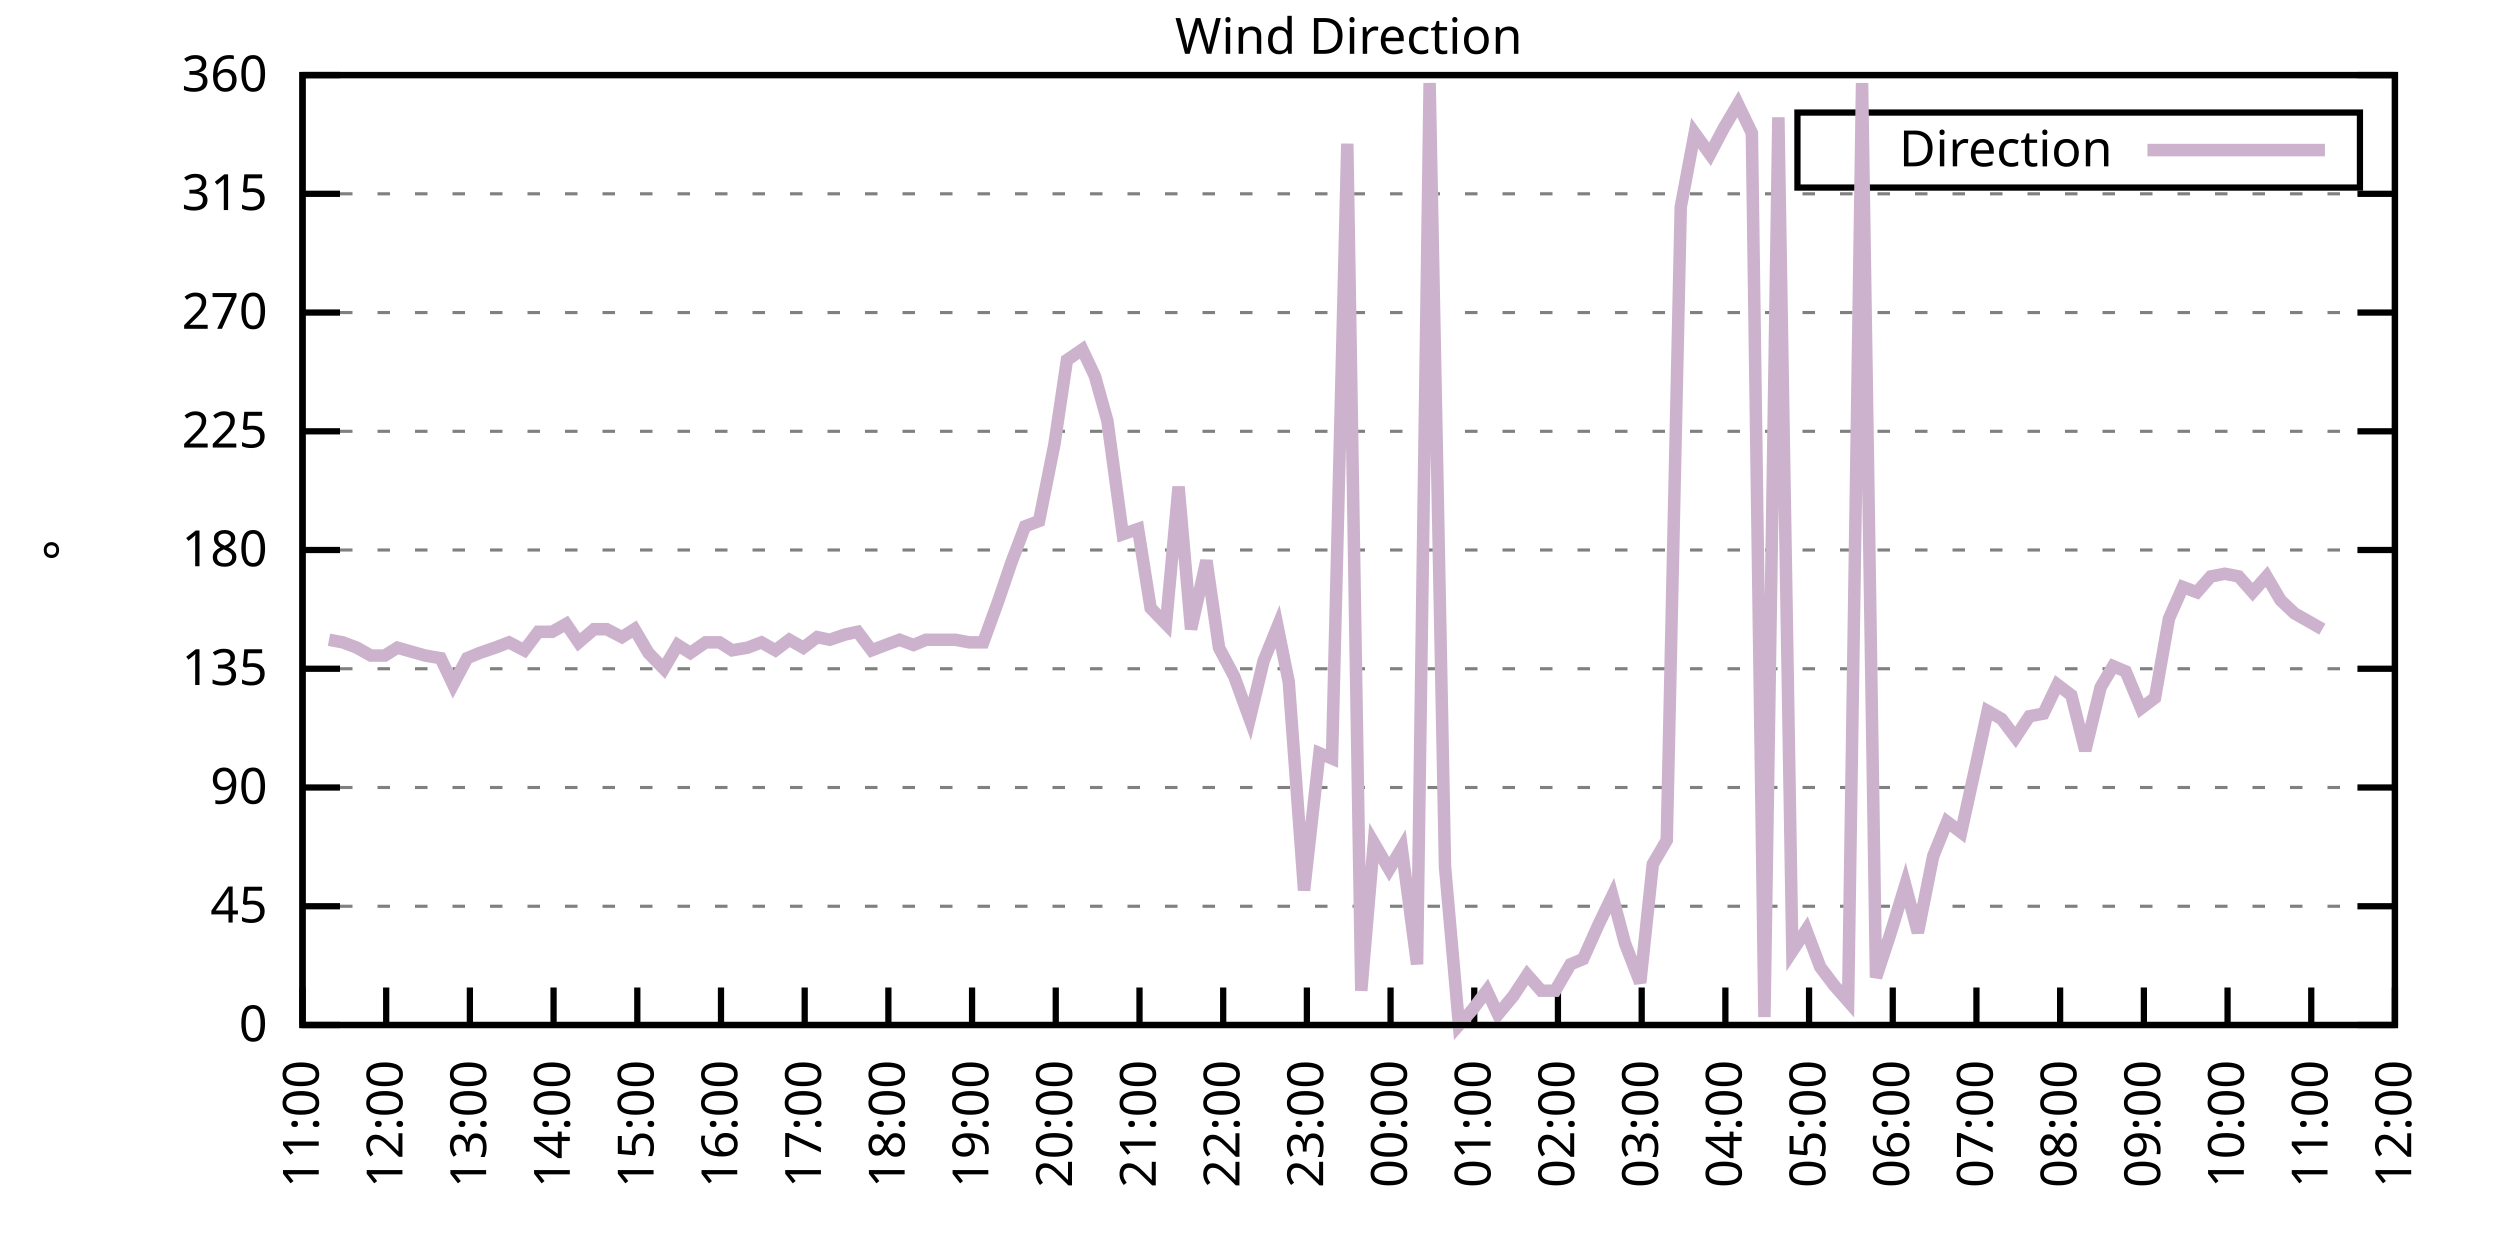
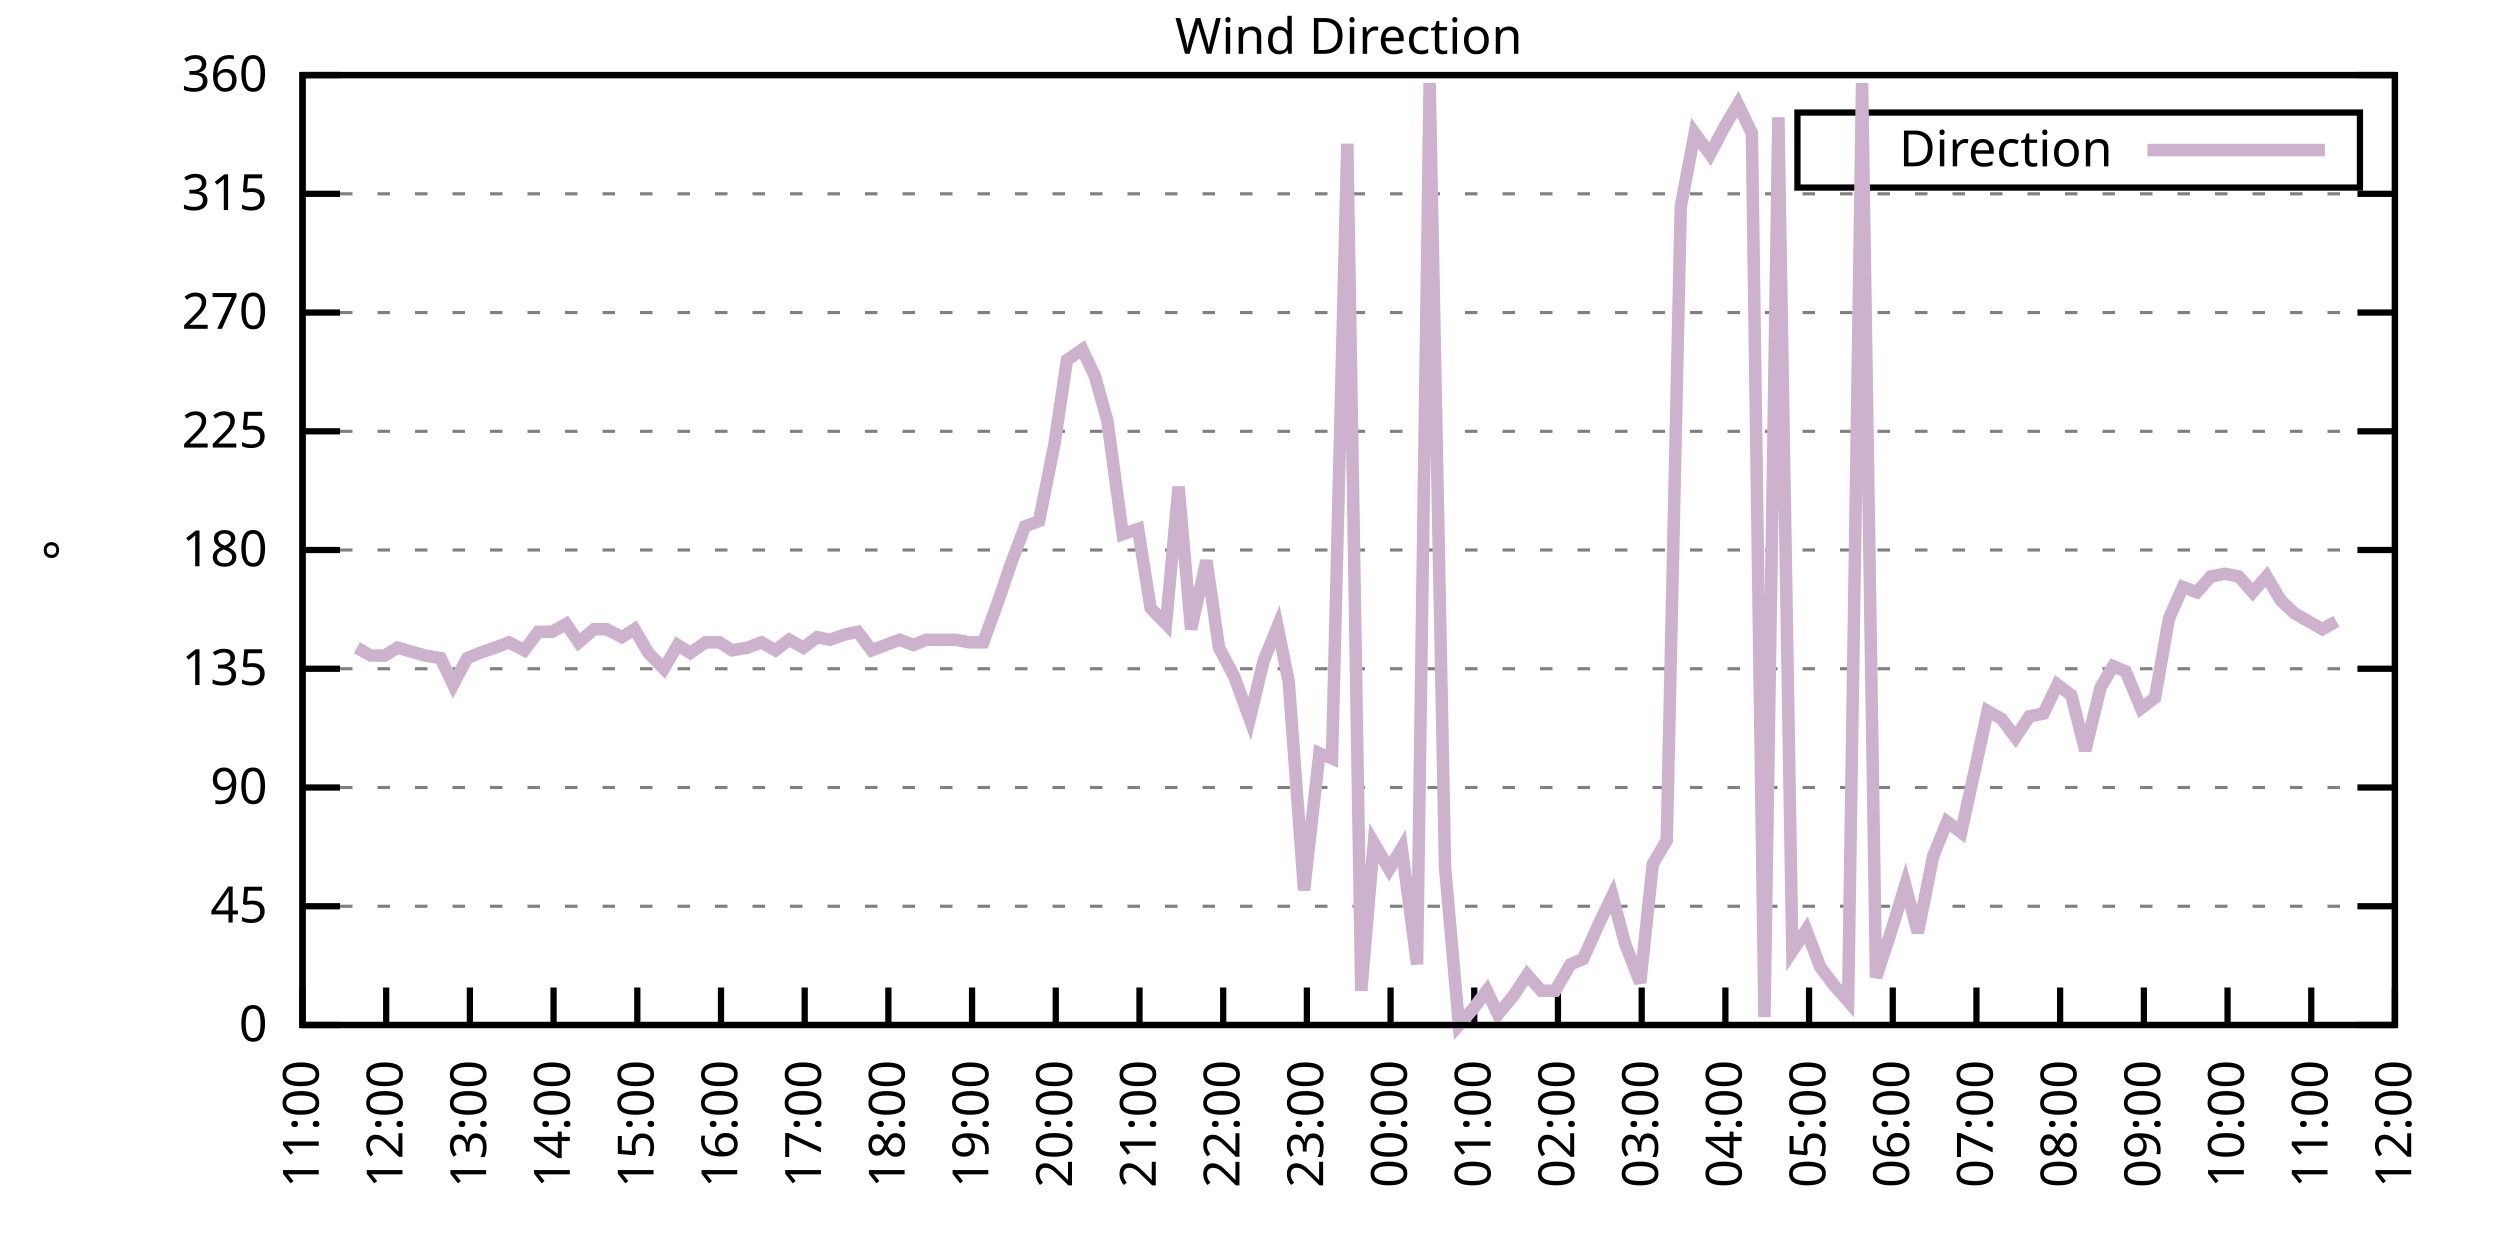
<svg xmlns="http://www.w3.org/2000/svg" xmlns:xlink="http://www.w3.org/1999/xlink" width="400" height="200" viewBox="0 0 400 200">
  <g id="gnuplot_canvas">
    <rect x="0" y="0" width="400" height="200" fill="none" />
    <defs>
      <circle id="gpDot" r="0.5" stroke-width="0.5" stroke="currentColor" />
      <path id="gpPt0" stroke-width="0.333" stroke="currentColor" d="M-1,0 h2 M0,-1 v2" />
      <path id="gpPt1" stroke-width="0.333" stroke="currentColor" d="M-1,-1 L1,1 M1,-1 L-1,1" />
      <path id="gpPt2" stroke-width="0.333" stroke="currentColor" d="M-1,0 L1,0 M0,-1 L0,1 M-1,-1 L1,1 M-1,1 L1,-1" />
      <rect id="gpPt3" stroke-width="0.333" stroke="currentColor" x="-1" y="-1" width="2" height="2" />
      <rect id="gpPt4" stroke-width="0.333" stroke="currentColor" fill="currentColor" x="-1" y="-1" width="2" height="2" />
      <circle id="gpPt5" stroke-width="0.333" stroke="currentColor" cx="0" cy="0" r="1" />
      <use xlink:href="#gpPt5" id="gpPt6" fill="currentColor" stroke="none" />
      <path id="gpPt7" stroke-width="0.333" stroke="currentColor" d="M0,-1.33 L-1.33,0.67 L1.33,0.67 z" />
      <use xlink:href="#gpPt7" id="gpPt8" fill="currentColor" stroke="none" />
      <use xlink:href="#gpPt7" id="gpPt9" stroke="currentColor" transform="rotate(180)" />
      <use xlink:href="#gpPt9" id="gpPt10" fill="currentColor" stroke="none" />
      <use xlink:href="#gpPt3" id="gpPt11" stroke="currentColor" transform="rotate(45)" />
      <use xlink:href="#gpPt11" id="gpPt12" fill="currentColor" stroke="none" />
      <path id="gpPt13" stroke-width="0.333" stroke="currentColor" d="M0,1.330 L1.265,0.411 L0.782,-1.067 L-0.782,-1.076 L-1.265,0.411 z" />
      <use xlink:href="#gpPt13" id="gpPt14" fill="currentColor" stroke="none" />
      <filter id="textbox" filterUnits="objectBoundingBox" x="0" y="0" height="1" width="1">
        <feFlood flood-color="white" flood-opacity="1" result="bgnd" />
        <feComposite in="SourceGraphic" in2="bgnd" operator="atop" />
      </filter>
      <filter id="greybox" filterUnits="objectBoundingBox" x="0" y="0" height="1" width="1">
        <feFlood flood-color="lightgrey" flood-opacity="1" result="grey" />
        <feComposite in="SourceGraphic" in2="grey" operator="atop" />
      </filter>
    </defs>
    <g fill="none" color="white" stroke="currentColor" stroke-width="1.00" stroke-linecap="butt" stroke-linejoin="miter">
</g>
    <g fill="none" color="black" stroke="currentColor" stroke-width="1.00" stroke-linecap="butt" stroke-linejoin="miter">
      <g stroke="none" shape-rendering="crispEdges">
        <polygon fill="rgb(255, 255, 255)" points="48.40,164.00 383.18,164.00 383.18,12.02 48.40,12.02 " />
      </g>
    </g>
    <g fill="none" color="black" stroke="currentColor" stroke-width="1.00" stroke-linecap="butt" stroke-linejoin="miter">
</g>
    <g fill="none" color="black" stroke="black" stroke-width="0.50" stroke-linecap="butt" stroke-linejoin="miter">
</g>
    <g fill="none" color="gray" stroke="currentColor" stroke-width="0.50" stroke-linecap="butt" stroke-linejoin="miter">
      <path stroke="gray" stroke-dasharray="2,4" class="gridline" d="M48.40,164.00 L383.19,164.00  " />
    </g>
    <g fill="none" color="gray" stroke="gray" stroke-width="1.00" stroke-linecap="butt" stroke-linejoin="miter">
</g>
    <g fill="none" color="black" stroke="currentColor" stroke-width="1.00" stroke-linecap="butt" stroke-linejoin="miter">
      <path stroke="black" d="M48.40,164.00 L54.40,164.00 M383.19,164.00 L377.19,164.00  " />
      <g transform="translate(42.80,166.60)" stroke="none" fill="black" font-family="Sans" font-size="8.00" text-anchor="end">
        <text>
          <tspan font-family="Sans"> 0</tspan>
        </text>
      </g>
    </g>
    <g fill="none" color="black" stroke="currentColor" stroke-width="1.00" stroke-linecap="butt" stroke-linejoin="miter">
</g>
    <g fill="none" color="black" stroke="black" stroke-width="0.50" stroke-linecap="butt" stroke-linejoin="miter">
</g>
    <g fill="none" color="gray" stroke="currentColor" stroke-width="0.50" stroke-linecap="butt" stroke-linejoin="miter">
      <path stroke="gray" stroke-dasharray="2,4" class="gridline" d="M48.40,145.00 L383.19,145.00  " />
    </g>
    <g fill="none" color="gray" stroke="gray" stroke-width="1.00" stroke-linecap="butt" stroke-linejoin="miter">
</g>
    <g fill="none" color="black" stroke="currentColor" stroke-width="1.00" stroke-linecap="butt" stroke-linejoin="miter">
      <path stroke="black" d="M48.40,145.00 L54.40,145.00 M383.19,145.00 L377.19,145.00  " />
      <g transform="translate(42.80,147.60)" stroke="none" fill="black" font-family="Sans" font-size="8.00" text-anchor="end">
        <text>
          <tspan font-family="Sans"> 45</tspan>
        </text>
      </g>
    </g>
    <g fill="none" color="black" stroke="currentColor" stroke-width="1.00" stroke-linecap="butt" stroke-linejoin="miter">
</g>
    <g fill="none" color="black" stroke="black" stroke-width="0.50" stroke-linecap="butt" stroke-linejoin="miter">
</g>
    <g fill="none" color="gray" stroke="currentColor" stroke-width="0.50" stroke-linecap="butt" stroke-linejoin="miter">
      <path stroke="gray" stroke-dasharray="2,4" class="gridline" d="M48.40,126.00 L383.19,126.00  " />
    </g>
    <g fill="none" color="gray" stroke="gray" stroke-width="1.00" stroke-linecap="butt" stroke-linejoin="miter">
</g>
    <g fill="none" color="black" stroke="currentColor" stroke-width="1.00" stroke-linecap="butt" stroke-linejoin="miter">
      <path stroke="black" d="M48.40,126.00 L54.40,126.00 M383.19,126.00 L377.19,126.00  " />
      <g transform="translate(42.80,128.60)" stroke="none" fill="black" font-family="Sans" font-size="8.00" text-anchor="end">
        <text>
          <tspan font-family="Sans"> 90</tspan>
        </text>
      </g>
    </g>
    <g fill="none" color="black" stroke="currentColor" stroke-width="1.00" stroke-linecap="butt" stroke-linejoin="miter">
</g>
    <g fill="none" color="black" stroke="black" stroke-width="0.50" stroke-linecap="butt" stroke-linejoin="miter">
</g>
    <g fill="none" color="gray" stroke="currentColor" stroke-width="0.50" stroke-linecap="butt" stroke-linejoin="miter">
      <path stroke="gray" stroke-dasharray="2,4" class="gridline" d="M48.40,107.00 L383.19,107.00  " />
    </g>
    <g fill="none" color="gray" stroke="gray" stroke-width="1.00" stroke-linecap="butt" stroke-linejoin="miter">
</g>
    <g fill="none" color="black" stroke="currentColor" stroke-width="1.00" stroke-linecap="butt" stroke-linejoin="miter">
      <path stroke="black" d="M48.40,107.00 L54.40,107.00 M383.19,107.00 L377.19,107.00  " />
      <g transform="translate(42.80,109.60)" stroke="none" fill="black" font-family="Sans" font-size="8.00" text-anchor="end">
        <text>
          <tspan font-family="Sans"> 135</tspan>
        </text>
      </g>
    </g>
    <g fill="none" color="black" stroke="currentColor" stroke-width="1.00" stroke-linecap="butt" stroke-linejoin="miter">
</g>
    <g fill="none" color="black" stroke="black" stroke-width="0.50" stroke-linecap="butt" stroke-linejoin="miter">
</g>
    <g fill="none" color="gray" stroke="currentColor" stroke-width="0.50" stroke-linecap="butt" stroke-linejoin="miter">
      <path stroke="gray" stroke-dasharray="2,4" class="gridline" d="M48.40,88.00 L383.19,88.00  " />
    </g>
    <g fill="none" color="gray" stroke="gray" stroke-width="1.00" stroke-linecap="butt" stroke-linejoin="miter">
</g>
    <g fill="none" color="black" stroke="currentColor" stroke-width="1.00" stroke-linecap="butt" stroke-linejoin="miter">
      <path stroke="black" d="M48.40,88.00 L54.40,88.00 M383.19,88.00 L377.19,88.00  " />
      <g transform="translate(42.80,90.60)" stroke="none" fill="black" font-family="Sans" font-size="8.00" text-anchor="end">
        <text>
          <tspan font-family="Sans"> 180</tspan>
        </text>
      </g>
    </g>
    <g fill="none" color="black" stroke="currentColor" stroke-width="1.00" stroke-linecap="butt" stroke-linejoin="miter">
</g>
    <g fill="none" color="black" stroke="black" stroke-width="0.50" stroke-linecap="butt" stroke-linejoin="miter">
</g>
    <g fill="none" color="gray" stroke="currentColor" stroke-width="0.50" stroke-linecap="butt" stroke-linejoin="miter">
      <path stroke="gray" stroke-dasharray="2,4" class="gridline" d="M48.40,69.01 L383.19,69.01  " />
    </g>
    <g fill="none" color="gray" stroke="gray" stroke-width="1.00" stroke-linecap="butt" stroke-linejoin="miter">
</g>
    <g fill="none" color="black" stroke="currentColor" stroke-width="1.00" stroke-linecap="butt" stroke-linejoin="miter">
      <path stroke="black" d="M48.40,69.01 L54.40,69.01 M383.19,69.01 L377.19,69.01  " />
      <g transform="translate(42.80,71.61)" stroke="none" fill="black" font-family="Sans" font-size="8.00" text-anchor="end">
        <text>
          <tspan font-family="Sans"> 225</tspan>
        </text>
      </g>
    </g>
    <g fill="none" color="black" stroke="currentColor" stroke-width="1.00" stroke-linecap="butt" stroke-linejoin="miter">
</g>
    <g fill="none" color="black" stroke="black" stroke-width="0.50" stroke-linecap="butt" stroke-linejoin="miter">
</g>
    <g fill="none" color="gray" stroke="currentColor" stroke-width="0.50" stroke-linecap="butt" stroke-linejoin="miter">
      <path stroke="gray" stroke-dasharray="2,4" class="gridline" d="M48.40,50.01 L383.19,50.01  " />
    </g>
    <g fill="none" color="gray" stroke="gray" stroke-width="1.00" stroke-linecap="butt" stroke-linejoin="miter">
</g>
    <g fill="none" color="black" stroke="currentColor" stroke-width="1.00" stroke-linecap="butt" stroke-linejoin="miter">
      <path stroke="black" d="M48.40,50.01 L54.40,50.01 M383.19,50.01 L377.19,50.01  " />
      <g transform="translate(42.80,52.61)" stroke="none" fill="black" font-family="Sans" font-size="8.00" text-anchor="end">
        <text>
          <tspan font-family="Sans"> 270</tspan>
        </text>
      </g>
    </g>
    <g fill="none" color="black" stroke="currentColor" stroke-width="1.00" stroke-linecap="butt" stroke-linejoin="miter">
</g>
    <g fill="none" color="black" stroke="black" stroke-width="0.50" stroke-linecap="butt" stroke-linejoin="miter">
</g>
    <g fill="none" color="gray" stroke="currentColor" stroke-width="0.50" stroke-linecap="butt" stroke-linejoin="miter">
      <path stroke="gray" stroke-dasharray="2,4" class="gridline" d="M48.40,31.01 L383.19,31.01  " />
    </g>
    <g fill="none" color="gray" stroke="gray" stroke-width="1.00" stroke-linecap="butt" stroke-linejoin="miter">
</g>
    <g fill="none" color="black" stroke="currentColor" stroke-width="1.00" stroke-linecap="butt" stroke-linejoin="miter">
      <path stroke="black" d="M48.40,31.01 L54.40,31.01 M383.19,31.01 L377.19,31.01  " />
      <g transform="translate(42.80,33.61)" stroke="none" fill="black" font-family="Sans" font-size="8.00" text-anchor="end">
        <text>
          <tspan font-family="Sans"> 315</tspan>
        </text>
      </g>
    </g>
    <g fill="none" color="black" stroke="currentColor" stroke-width="1.00" stroke-linecap="butt" stroke-linejoin="miter">
</g>
    <g fill="none" color="black" stroke="black" stroke-width="0.50" stroke-linecap="butt" stroke-linejoin="miter">
</g>
    <g fill="none" color="gray" stroke="currentColor" stroke-width="0.50" stroke-linecap="butt" stroke-linejoin="miter">
      <path stroke="gray" stroke-dasharray="2,4" class="gridline" d="M48.40,12.01 L383.19,12.01  " />
    </g>
    <g fill="none" color="gray" stroke="gray" stroke-width="1.00" stroke-linecap="butt" stroke-linejoin="miter">
</g>
    <g fill="none" color="black" stroke="currentColor" stroke-width="1.00" stroke-linecap="butt" stroke-linejoin="miter">
      <path stroke="black" d="M48.40,12.01 L54.40,12.01 M383.19,12.01 L377.19,12.01  " />
      <g transform="translate(42.80,14.61)" stroke="none" fill="black" font-family="Sans" font-size="8.00" text-anchor="end">
        <text>
          <tspan font-family="Sans"> 360</tspan>
        </text>
      </g>
    </g>
    <g fill="none" color="black" stroke="currentColor" stroke-width="1.00" stroke-linecap="butt" stroke-linejoin="miter">
      <path stroke="black" d="M48.40,164.00 L48.40,158.00  " />
      <g transform="translate(51.00,169.60) rotate(270.00)" stroke="none" fill="black" font-family="Sans" font-size="8.00" text-anchor="end">
        <text>
          <tspan font-family="Sans">11:00</tspan>
        </text>
      </g>
    </g>
    <g fill="none" color="black" stroke="currentColor" stroke-width="1.00" stroke-linecap="butt" stroke-linejoin="miter">
      <path stroke="black" d="M61.79,164.00 L61.79,158.00  " />
      <g transform="translate(64.39,169.60) rotate(270.00)" stroke="none" fill="black" font-family="Sans" font-size="8.00" text-anchor="end">
        <text>
          <tspan font-family="Sans">12:00</tspan>
        </text>
      </g>
    </g>
    <g fill="none" color="black" stroke="currentColor" stroke-width="1.00" stroke-linecap="butt" stroke-linejoin="miter">
      <path stroke="black" d="M75.18,164.00 L75.18,158.00  " />
      <g transform="translate(77.78,169.60) rotate(270.00)" stroke="none" fill="black" font-family="Sans" font-size="8.00" text-anchor="end">
        <text>
          <tspan font-family="Sans">13:00</tspan>
        </text>
      </g>
    </g>
    <g fill="none" color="black" stroke="currentColor" stroke-width="1.00" stroke-linecap="butt" stroke-linejoin="miter">
      <path stroke="black" d="M88.57,164.00 L88.57,158.00  " />
      <g transform="translate(91.17,169.60) rotate(270.00)" stroke="none" fill="black" font-family="Sans" font-size="8.00" text-anchor="end">
        <text>
          <tspan font-family="Sans">14:00</tspan>
        </text>
      </g>
    </g>
    <g fill="none" color="black" stroke="currentColor" stroke-width="1.00" stroke-linecap="butt" stroke-linejoin="miter">
      <path stroke="black" d="M101.97,164.00 L101.97,158.00  " />
      <g transform="translate(104.57,169.60) rotate(270.00)" stroke="none" fill="black" font-family="Sans" font-size="8.00" text-anchor="end">
        <text>
          <tspan font-family="Sans">15:00</tspan>
        </text>
      </g>
    </g>
    <g fill="none" color="black" stroke="currentColor" stroke-width="1.00" stroke-linecap="butt" stroke-linejoin="miter">
      <path stroke="black" d="M115.36,164.00 L115.36,158.00  " />
      <g transform="translate(117.96,169.60) rotate(270.00)" stroke="none" fill="black" font-family="Sans" font-size="8.00" text-anchor="end">
        <text>
          <tspan font-family="Sans">16:00</tspan>
        </text>
      </g>
    </g>
    <g fill="none" color="black" stroke="currentColor" stroke-width="1.00" stroke-linecap="butt" stroke-linejoin="miter">
      <path stroke="black" d="M128.75,164.00 L128.75,158.00  " />
      <g transform="translate(131.35,169.60) rotate(270.00)" stroke="none" fill="black" font-family="Sans" font-size="8.00" text-anchor="end">
        <text>
          <tspan font-family="Sans">17:00</tspan>
        </text>
      </g>
    </g>
    <g fill="none" color="black" stroke="currentColor" stroke-width="1.00" stroke-linecap="butt" stroke-linejoin="miter">
      <path stroke="black" d="M142.14,164.00 L142.14,158.00  " />
      <g transform="translate(144.74,169.60) rotate(270.00)" stroke="none" fill="black" font-family="Sans" font-size="8.00" text-anchor="end">
        <text>
          <tspan font-family="Sans">18:00</tspan>
        </text>
      </g>
    </g>
    <g fill="none" color="black" stroke="currentColor" stroke-width="1.00" stroke-linecap="butt" stroke-linejoin="miter">
      <path stroke="black" d="M155.53,164.00 L155.53,158.00  " />
      <g transform="translate(158.13,169.60) rotate(270.00)" stroke="none" fill="black" font-family="Sans" font-size="8.00" text-anchor="end">
        <text>
          <tspan font-family="Sans">19:00</tspan>
        </text>
      </g>
    </g>
    <g fill="none" color="black" stroke="currentColor" stroke-width="1.00" stroke-linecap="butt" stroke-linejoin="miter">
      <path stroke="black" d="M168.92,164.00 L168.92,158.00  " />
      <g transform="translate(171.52,169.60) rotate(270.00)" stroke="none" fill="black" font-family="Sans" font-size="8.00" text-anchor="end">
        <text>
          <tspan font-family="Sans">20:00</tspan>
        </text>
      </g>
    </g>
    <g fill="none" color="black" stroke="currentColor" stroke-width="1.00" stroke-linecap="butt" stroke-linejoin="miter">
      <path stroke="black" d="M182.32,164.00 L182.32,158.00  " />
      <g transform="translate(184.92,169.60) rotate(270.00)" stroke="none" fill="black" font-family="Sans" font-size="8.00" text-anchor="end">
        <text>
          <tspan font-family="Sans">21:00</tspan>
        </text>
      </g>
    </g>
    <g fill="none" color="black" stroke="currentColor" stroke-width="1.00" stroke-linecap="butt" stroke-linejoin="miter">
      <path stroke="black" d="M195.71,164.00 L195.71,158.00  " />
      <g transform="translate(198.31,169.60) rotate(270.00)" stroke="none" fill="black" font-family="Sans" font-size="8.00" text-anchor="end">
        <text>
          <tspan font-family="Sans">22:00</tspan>
        </text>
      </g>
    </g>
    <g fill="none" color="black" stroke="currentColor" stroke-width="1.00" stroke-linecap="butt" stroke-linejoin="miter">
      <path stroke="black" d="M209.10,164.00 L209.10,158.00  " />
      <g transform="translate(211.70,169.60) rotate(270.00)" stroke="none" fill="black" font-family="Sans" font-size="8.00" text-anchor="end">
        <text>
          <tspan font-family="Sans">23:00</tspan>
        </text>
      </g>
    </g>
    <g fill="none" color="black" stroke="currentColor" stroke-width="1.00" stroke-linecap="butt" stroke-linejoin="miter">
      <path stroke="black" d="M222.49,164.00 L222.49,158.00  " />
      <g transform="translate(225.09,169.60) rotate(270.00)" stroke="none" fill="black" font-family="Sans" font-size="8.00" text-anchor="end">
        <text>
          <tspan font-family="Sans">00:00</tspan>
        </text>
      </g>
    </g>
    <g fill="none" color="black" stroke="currentColor" stroke-width="1.00" stroke-linecap="butt" stroke-linejoin="miter">
      <path stroke="black" d="M235.88,164.00 L235.88,158.00  " />
      <g transform="translate(238.48,169.60) rotate(270.00)" stroke="none" fill="black" font-family="Sans" font-size="8.00" text-anchor="end">
        <text>
          <tspan font-family="Sans">01:00</tspan>
        </text>
      </g>
    </g>
    <g fill="none" color="black" stroke="currentColor" stroke-width="1.00" stroke-linecap="butt" stroke-linejoin="miter">
      <path stroke="black" d="M249.27,164.00 L249.27,158.00  " />
      <g transform="translate(251.87,169.60) rotate(270.00)" stroke="none" fill="black" font-family="Sans" font-size="8.00" text-anchor="end">
        <text>
          <tspan font-family="Sans">02:00</tspan>
        </text>
      </g>
    </g>
    <g fill="none" color="black" stroke="currentColor" stroke-width="1.00" stroke-linecap="butt" stroke-linejoin="miter">
      <path stroke="black" d="M262.67,164.00 L262.67,158.00  " />
      <g transform="translate(265.27,169.60) rotate(270.00)" stroke="none" fill="black" font-family="Sans" font-size="8.00" text-anchor="end">
        <text>
          <tspan font-family="Sans">03:00</tspan>
        </text>
      </g>
    </g>
    <g fill="none" color="black" stroke="currentColor" stroke-width="1.00" stroke-linecap="butt" stroke-linejoin="miter">
      <path stroke="black" d="M276.06,164.00 L276.06,158.00  " />
      <g transform="translate(278.66,169.60) rotate(270.00)" stroke="none" fill="black" font-family="Sans" font-size="8.00" text-anchor="end">
        <text>
          <tspan font-family="Sans">04:00</tspan>
        </text>
      </g>
    </g>
    <g fill="none" color="black" stroke="currentColor" stroke-width="1.00" stroke-linecap="butt" stroke-linejoin="miter">
      <path stroke="black" d="M289.45,164.00 L289.45,158.00  " />
      <g transform="translate(292.05,169.60) rotate(270.00)" stroke="none" fill="black" font-family="Sans" font-size="8.00" text-anchor="end">
        <text>
          <tspan font-family="Sans">05:00</tspan>
        </text>
      </g>
    </g>
    <g fill="none" color="black" stroke="currentColor" stroke-width="1.00" stroke-linecap="butt" stroke-linejoin="miter">
      <path stroke="black" d="M302.84,164.00 L302.84,158.00  " />
      <g transform="translate(305.44,169.60) rotate(270.00)" stroke="none" fill="black" font-family="Sans" font-size="8.00" text-anchor="end">
        <text>
          <tspan font-family="Sans">06:00</tspan>
        </text>
      </g>
    </g>
    <g fill="none" color="black" stroke="currentColor" stroke-width="1.00" stroke-linecap="butt" stroke-linejoin="miter">
      <path stroke="black" d="M316.23,164.00 L316.23,158.00  " />
      <g transform="translate(318.83,169.60) rotate(270.00)" stroke="none" fill="black" font-family="Sans" font-size="8.00" text-anchor="end">
        <text>
          <tspan font-family="Sans">07:00</tspan>
        </text>
      </g>
    </g>
    <g fill="none" color="black" stroke="currentColor" stroke-width="1.00" stroke-linecap="butt" stroke-linejoin="miter">
      <path stroke="black" d="M329.62,164.00 L329.62,158.00  " />
      <g transform="translate(332.22,169.60) rotate(270.00)" stroke="none" fill="black" font-family="Sans" font-size="8.00" text-anchor="end">
        <text>
          <tspan font-family="Sans">08:00</tspan>
        </text>
      </g>
    </g>
    <g fill="none" color="black" stroke="currentColor" stroke-width="1.00" stroke-linecap="butt" stroke-linejoin="miter">
      <path stroke="black" d="M343.02,164.00 L343.02,158.00  " />
      <g transform="translate(345.62,169.60) rotate(270.00)" stroke="none" fill="black" font-family="Sans" font-size="8.00" text-anchor="end">
        <text>
          <tspan font-family="Sans">09:00</tspan>
        </text>
      </g>
    </g>
    <g fill="none" color="black" stroke="currentColor" stroke-width="1.00" stroke-linecap="butt" stroke-linejoin="miter">
      <path stroke="black" d="M356.41,164.00 L356.41,158.00  " />
      <g transform="translate(359.01,169.60) rotate(270.00)" stroke="none" fill="black" font-family="Sans" font-size="8.00" text-anchor="end">
        <text>
          <tspan font-family="Sans">10:00</tspan>
        </text>
      </g>
    </g>
    <g fill="none" color="black" stroke="currentColor" stroke-width="1.00" stroke-linecap="butt" stroke-linejoin="miter">
      <path stroke="black" d="M369.80,164.00 L369.80,158.00  " />
      <g transform="translate(372.40,169.60) rotate(270.00)" stroke="none" fill="black" font-family="Sans" font-size="8.00" text-anchor="end">
        <text>
          <tspan font-family="Sans">11:00</tspan>
        </text>
      </g>
    </g>
    <g fill="none" color="black" stroke="currentColor" stroke-width="1.00" stroke-linecap="butt" stroke-linejoin="miter">
      <path stroke="black" d="M383.19,164.00 L383.19,158.00  " />
      <g transform="translate(385.79,169.60) rotate(270.00)" stroke="none" fill="black" font-family="Sans" font-size="8.00" text-anchor="end">
        <text>
          <tspan font-family="Sans">12:00</tspan>
        </text>
      </g>
    </g>
    <g fill="none" color="black" stroke="currentColor" stroke-width="1.00" stroke-linecap="butt" stroke-linejoin="miter">
</g>
    <g fill="none" color="black" stroke="currentColor" stroke-width="1.00" stroke-linecap="butt" stroke-linejoin="miter">
      <path stroke="black" d="M48.40,12.01 L48.40,164.00 L383.19,164.00 L383.19,12.01 L48.40,12.01 Z  " />
    </g>
    <g fill="none" color="black" stroke="currentColor" stroke-width="1.00" stroke-linecap="butt" stroke-linejoin="miter">
</g>
    <g fill="none" color="black" stroke="currentColor" stroke-width="1.00" stroke-linecap="butt" stroke-linejoin="miter">
      <path stroke="black" d="M287.59,30.01 L287.59,18.01 L377.59,18.01 L377.59,30.01 L287.59,30.01 Z  " />
    </g>
    <g id="Wind_direction_plot_1">
      <g fill="none" color="white" stroke="black" stroke-width="2.00" stroke-linecap="butt" stroke-linejoin="miter">
</g>
      <g fill="none" color="black" stroke="currentColor" stroke-width="2.00" stroke-linecap="butt" stroke-linejoin="miter">
        <g transform="translate(337.99,26.61)" stroke="none" fill="black" font-family="Sans" font-size="8.00" text-anchor="end">
          <text>
            <tspan font-family="Sans">Direction</tspan>
          </text>
        </g>
      </g>
      <g fill="none" color="black" stroke="currentColor" stroke-width="2.00" stroke-linecap="butt" stroke-linejoin="miter">
-         <path stroke="rgb(204, 178, 204)" d="M343.59,24.01 L371.99,24.01 M52.64,102.36 L54.87,102.78 L57.10,103.63 L59.34,104.89 L61.57,104.89 L63.58,103.63   L68.04,104.89 L70.50,105.31 L72.50,109.54 L74.74,105.31 L76.75,104.47 L79.20,103.63 L81.43,102.78 L83.89,104.05   L86.12,101.09 L88.35,101.09 L90.58,99.83 L92.59,102.78 L95.05,100.67 L97.06,100.67 L99.51,101.94 L101.52,100.67   L103.75,104.47 L106.21,107.00 L108.44,103.20 L110.45,104.47 L112.90,102.78 L115.13,102.78 L117.14,104.05 L119.60,103.63   L121.83,102.78 L124.06,104.05 L126.29,102.36 L128.53,103.63 L130.76,101.94 L132.77,102.36 L135.22,101.52 L137.23,101.09   L139.46,104.05 L141.69,103.20 L143.93,102.36 L146.16,103.20 L148.17,102.36 L150.62,102.36 L152.85,102.36 L155.09,102.78   L157.32,102.78 L159.77,96.03 L161.78,90.12 L164.01,84.21 L166.25,83.36 L168.70,71.12 L170.71,57.61 L173.17,55.92   L175.17,60.14 L177.18,67.32 L179.64,85.47 L182.09,84.63 L184.10,97.29 L186.56,99.83 L188.57,77.87 L190.57,100.67   L193.03,89.69 L195.04,103.63 L197.49,108.27 L199.95,115.03 L202.18,105.74 L204.41,100.25 L206.20,109.11 L208.65,142.47   L211.11,120.51 L213.12,121.36 L215.57,22.99 L217.80,158.51 L219.81,134.87 L222.27,139.09 L224.28,135.71 L226.73,154.29   L228.74,13.28 L231.20,138.67 L233.43,164.00 L235.66,161.47 L237.89,158.51 L239.68,162.31 L242.13,159.36 L244.36,155.98   L246.60,158.51 L248.83,158.51 L251.28,154.29 L253.29,153.45 L255.75,147.96 L257.98,143.31 L259.99,150.91 L262.44,157.24   L264.45,138.25 L266.68,134.45 L268.92,33.12 L271.15,21.30 L273.60,24.68 L275.83,20.45 L278.07,16.65 L280.30,21.30   L282.31,162.73 L284.54,18.77 L286.77,152.18 L289.00,148.80 L291.23,154.71 L293.47,157.67 L295.70,160.20 L297.93,13.28   L300.16,156.40 L302.39,149.65 L304.85,141.62 L306.86,149.22 L309.31,136.98 L311.54,131.49 L313.78,133.18 L316.01,123.05   L318.02,113.76 L320.25,115.03 L322.48,117.98 L324.71,114.60 L326.95,114.18 L329.18,109.54 L331.41,111.23 L333.64,120.09   L336.10,109.96 L338.10,106.58 L340.11,107.43 L342.57,113.34 L344.80,111.65 L347.03,98.98 L349.26,93.92 L351.50,94.76   L353.73,92.23 L355.96,91.80 L358.19,92.23 L360.42,94.76 L362.66,92.23 L364.89,96.03 L367.12,98.14 L369.35,99.40   L371.58,100.67  " />
+         <path stroke="rgb(204, 178, 204)" d="M343.59,24.01 L371.99,24.01 M57.10,103.63 L59.34,104.89 L61.57,104.89 L63.58,103.63 L68.04,104.89 L70.50,105.31   L72.50,109.54 L74.74,105.31 L76.75,104.47 L79.20,103.63 L81.43,102.78 L83.89,104.05 L86.12,101.09 L88.35,101.09   L90.58,99.83 L92.59,102.78 L95.05,100.67 L97.06,100.67 L99.51,101.94 L101.52,100.67 L103.75,104.47 L106.21,107.00   L108.44,103.20 L110.45,104.47 L112.90,102.78 L115.13,102.78 L117.14,104.05 L119.60,103.63 L121.83,102.78 L124.06,104.05   L126.29,102.36 L128.53,103.63 L130.76,101.94 L132.77,102.36 L135.22,101.52 L137.23,101.09 L139.46,104.05 L141.69,103.20   L143.93,102.36 L146.16,103.20 L148.17,102.36 L150.62,102.36 L152.85,102.36 L155.09,102.78 L157.32,102.78 L159.77,96.03   L161.78,90.12 L164.01,84.21 L166.25,83.36 L168.70,71.12 L170.71,57.61 L173.17,55.92 L175.17,60.14 L177.18,67.32   L179.64,85.47 L182.09,84.63 L184.10,97.29 L186.56,99.83 L188.57,77.87 L190.57,100.67 L193.03,89.69 L195.04,103.63   L197.49,108.27 L199.95,115.03 L202.18,105.74 L204.41,100.25 L206.20,109.11 L208.65,142.47 L211.11,120.51 L213.12,121.36   L215.57,22.99 L217.80,158.51 L219.81,134.87 L222.27,139.09 L224.28,135.71 L226.73,154.29 L228.74,13.28 L231.20,138.67   L233.43,164.00 L235.66,161.47 L237.89,158.51 L239.68,162.31 L242.13,159.36 L244.36,155.98 L246.60,158.51 L248.83,158.51   L251.28,154.29 L253.29,153.45 L255.75,147.96 L257.98,143.31 L259.99,150.91 L262.44,157.24 L264.45,138.25 L266.68,134.45   L268.92,33.12 L271.15,21.30 L273.60,24.68 L275.83,20.45 L278.07,16.65 L280.30,21.30 L282.31,162.73 L284.54,18.77   L286.77,152.18 L289.00,148.80 L291.23,154.71 L293.47,157.67 L295.70,160.20 L297.93,13.28 L300.16,156.40 L302.39,149.65   L304.85,141.62 L306.86,149.22 L309.31,136.98 L311.54,131.49 L313.78,133.18 L316.01,123.05 L318.02,113.76 L320.25,115.03   L322.48,117.98 L324.71,114.60 L326.95,114.18 L329.18,109.54 L331.41,111.23 L333.64,120.09 L336.10,109.96 L338.10,106.58   L340.11,107.43 L342.57,113.34 L344.80,111.65 L347.03,98.98 L349.26,93.92 L351.50,94.76 L353.73,92.23 L355.96,91.80   L358.19,92.23 L360.42,94.76 L362.66,92.23 L364.89,96.03 L367.12,98.14 L369.35,99.40 L371.58,100.67 L373.82,99.40    " />
      </g>
    </g>
    <g fill="none" color="black" stroke="currentColor" stroke-width="2.00" stroke-linecap="butt" stroke-linejoin="miter">
</g>
    <g fill="none" color="black" stroke="black" stroke-width="1.00" stroke-linecap="butt" stroke-linejoin="miter">
</g>
    <g fill="none" color="black" stroke="currentColor" stroke-width="1.00" stroke-linecap="butt" stroke-linejoin="miter">
      <path stroke="black" d="M48.40,12.01 L48.40,164.00 L383.19,164.00 L383.19,12.01 L48.40,12.01 Z  " />
      <g transform="translate(12.80,88.01) rotate(270.00)" stroke="none" fill="black" font-family="Sans" font-size="8.00" text-anchor="middle">
        <text>
          <tspan font-family="Sans">°</tspan>
        </text>
      </g>
    </g>
    <g fill="none" color="black" stroke="currentColor" stroke-width="1.00" stroke-linecap="butt" stroke-linejoin="miter">
</g>
    <g fill="none" color="black" stroke="currentColor" stroke-width="1.00" stroke-linecap="butt" stroke-linejoin="miter">
      <g transform="translate(215.79,8.61)" stroke="none" fill="black" font-family="Sans" font-size="8.00" text-anchor="middle">
        <text>
          <tspan font-family="Sans">Wind Direction</tspan>
        </text>
      </g>
    </g>
    <g fill="none" color="black" stroke="currentColor" stroke-width="1.00" stroke-linecap="butt" stroke-linejoin="miter">
</g>
  </g>
</svg>
